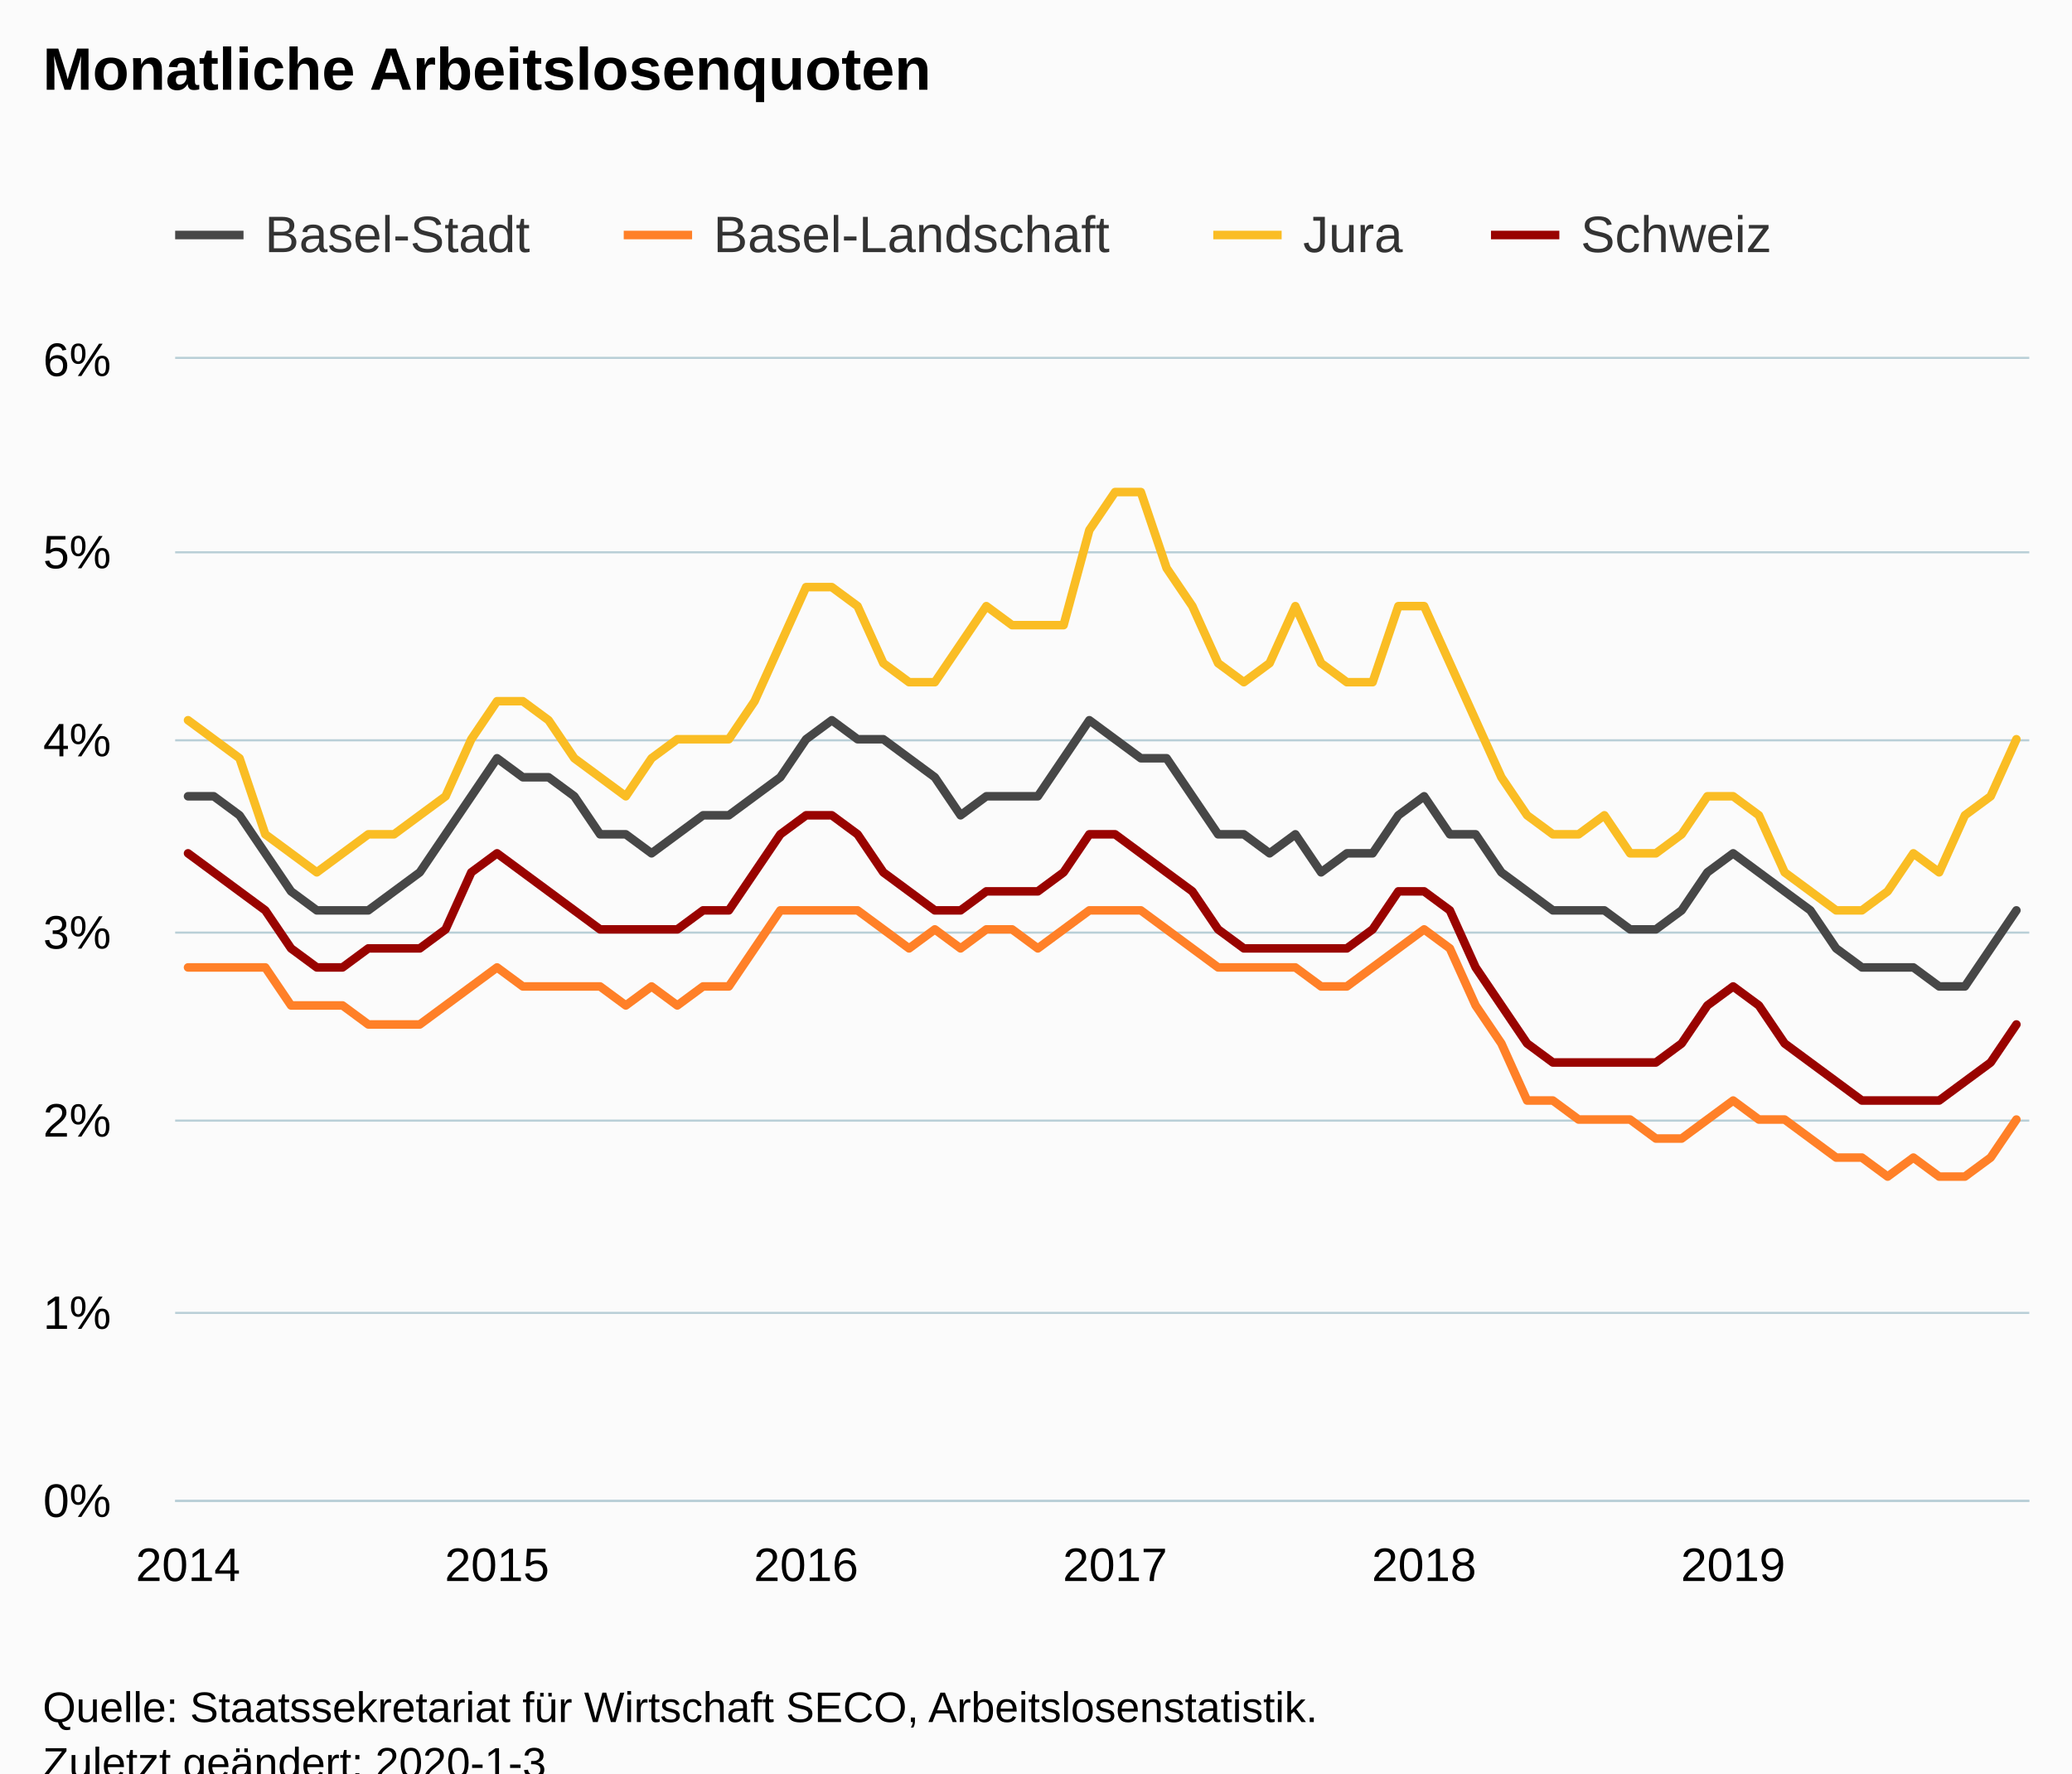
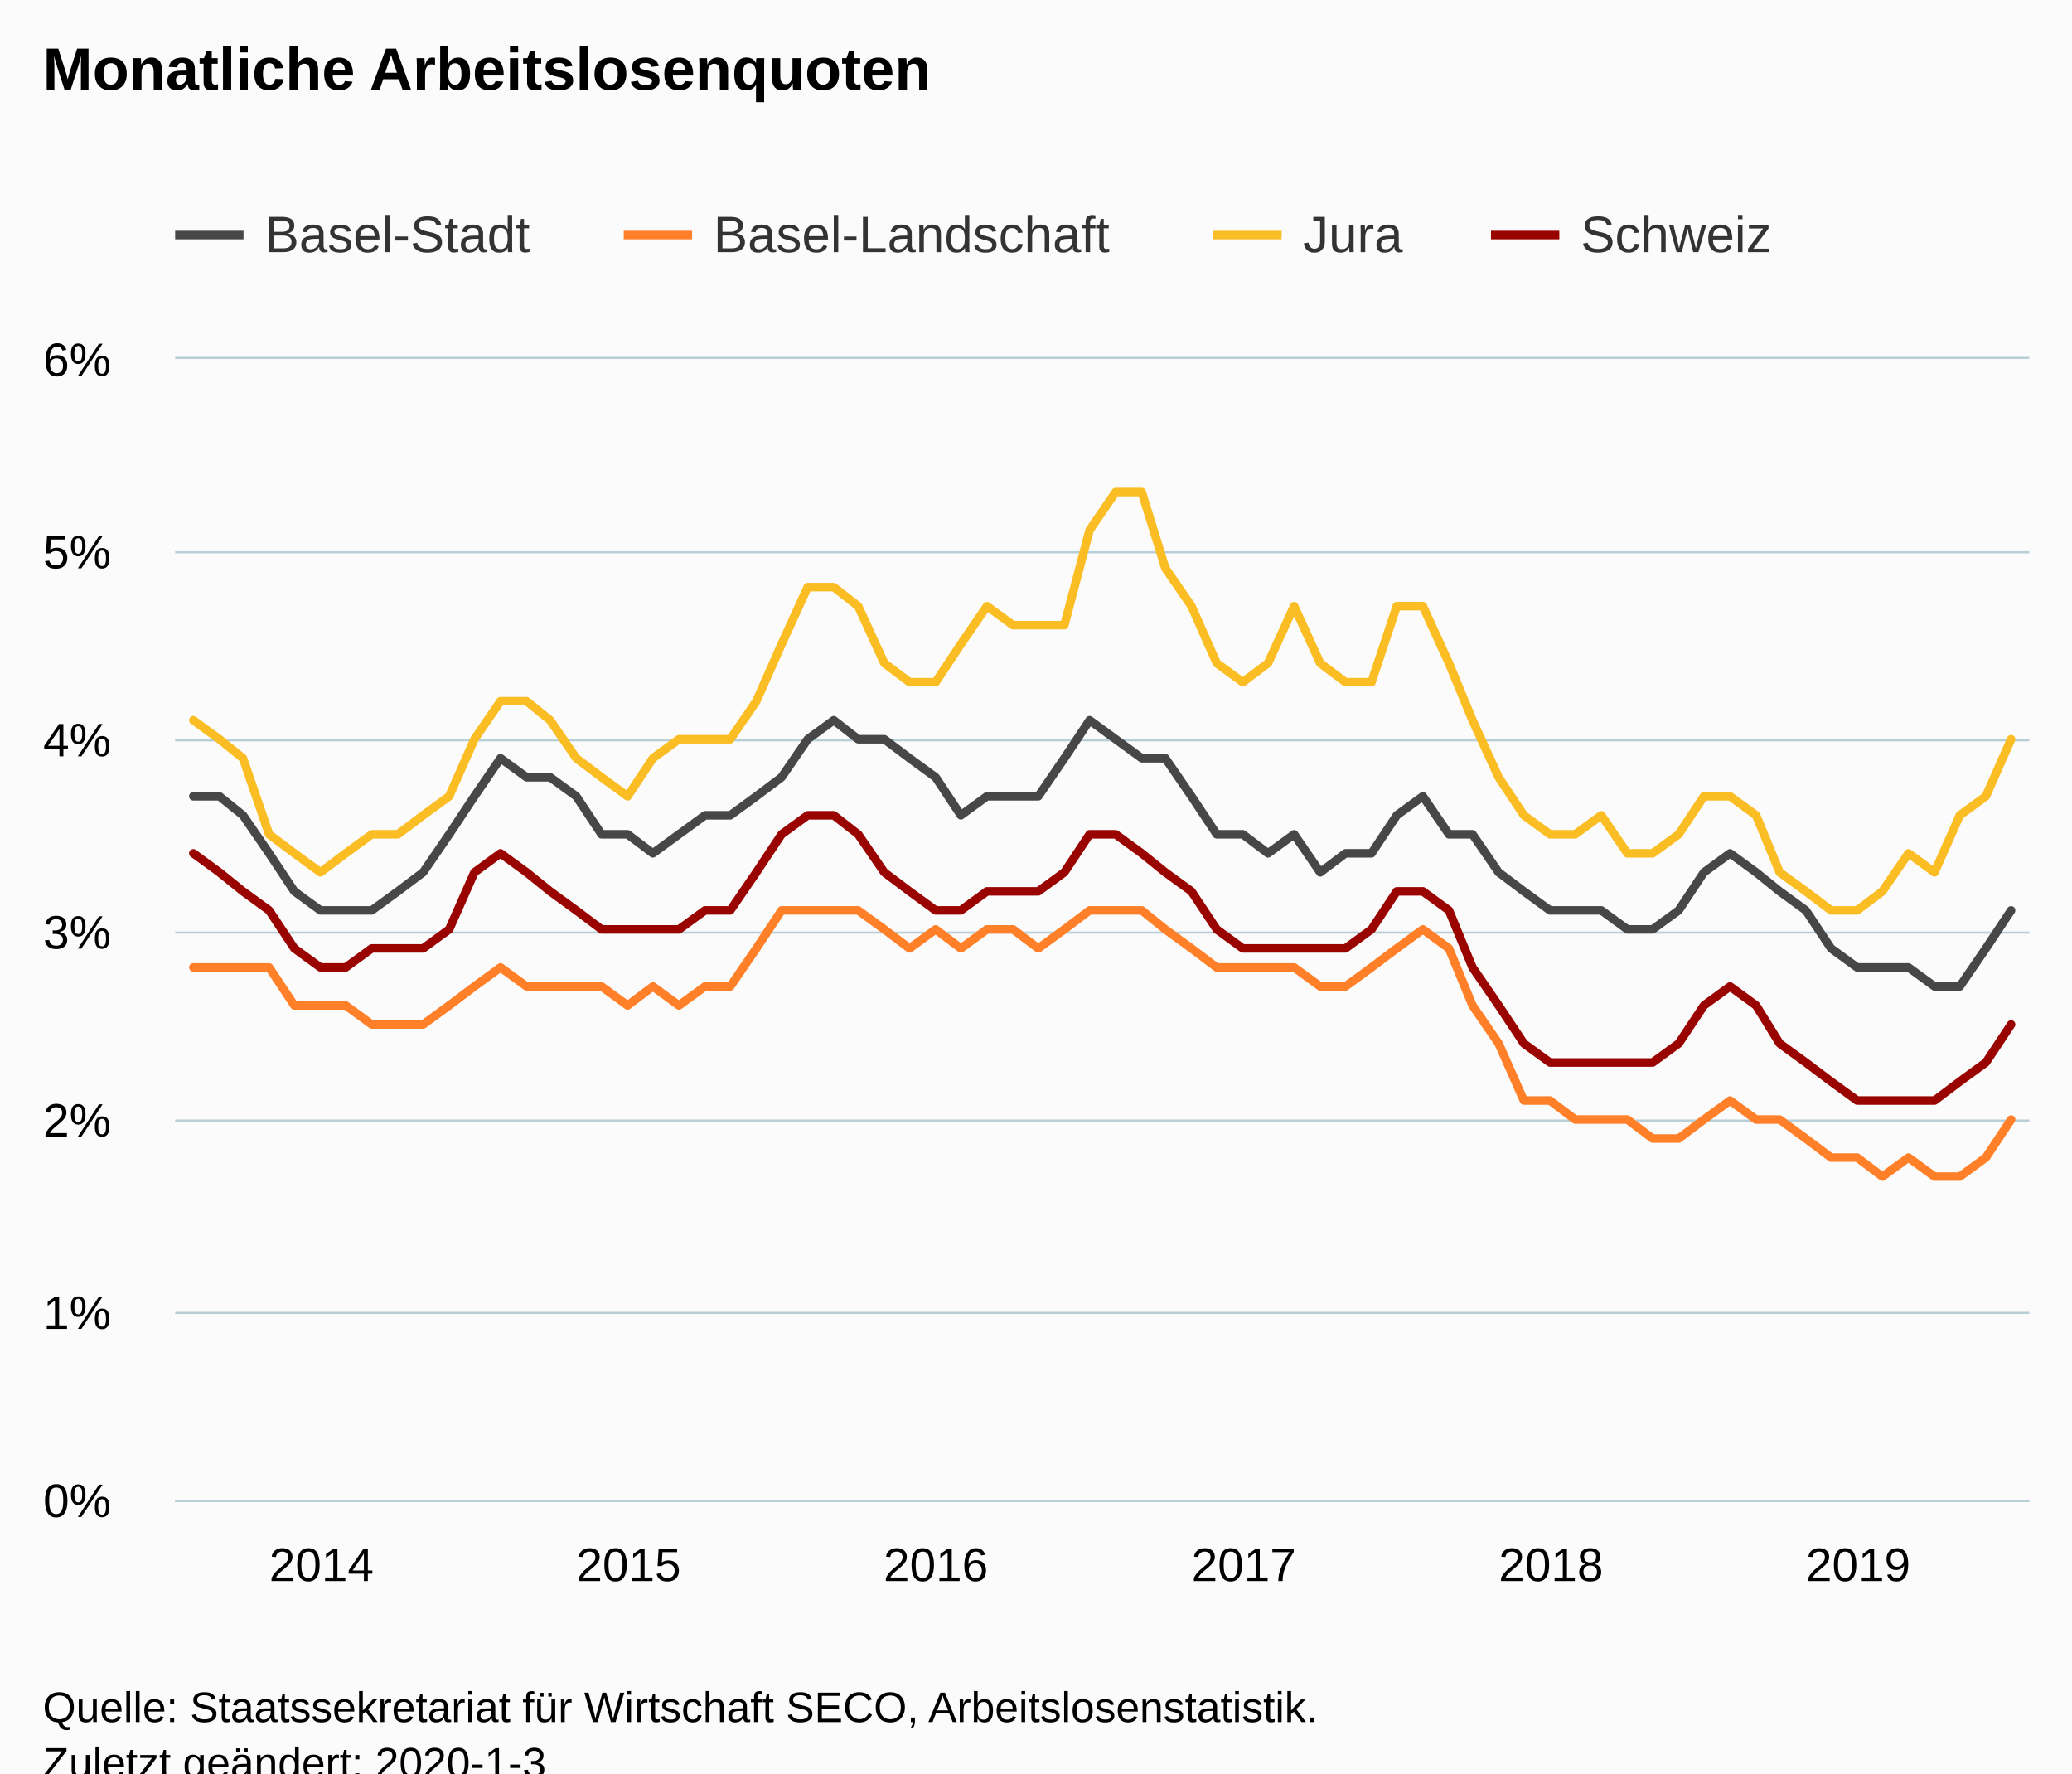
<svg xmlns="http://www.w3.org/2000/svg" version="1.1" class="highcharts-root" style="font-family:Arial;font-size:12px;" viewBox="0 0 485 415">
  <defs>
-     <clipPath id="highcharts-epa0a0l-6">
+     <clipPath id="highcharts-ajlv2g1-6">
      <rect x="0" y="0" width="434" height="267" fill="none" />
    </clipPath>
-     <clipPath id="highcharts-epa0a0l-7">
+     <clipPath id="highcharts-ajlv2g1-7">
      <rect x="0" y="0" width="434" height="267" fill="none" />
    </clipPath>
  </defs>
  <rect fill="#fbfbfb" class="highcharts-background" x="0" y="0" width="485" height="428" rx="0" ry="0" />
  <rect fill="none" class="highcharts-plot-background" x="41" y="84" width="434" height="267" />
  <g class="highcharts-pane-group" data-z-index="0" />
  <g class="highcharts-grid highcharts-xaxis-grid " data-z-index="1">
-     <path fill="none" data-z-index="1" class="highcharts-grid-line" d="M 43.5 84 L 43.5 351" opacity="1" />
-     <path fill="none" data-z-index="1" class="highcharts-grid-line" d="M 115.5 84 L 115.5 351" opacity="1" />
+     <path fill="none" data-z-index="1" class="highcharts-grid-line" d="M 44.5 84 L 44.5 351" opacity="1" />
+     <path fill="none" data-z-index="1" class="highcharts-grid-line" d="M 116.5 84 L 116.5 351" opacity="1" />
    <path fill="none" data-z-index="1" class="highcharts-grid-line" d="M 188.5 84 L 188.5 351" opacity="1" />
    <path fill="none" data-z-index="1" class="highcharts-grid-line" d="M 260.5 84 L 260.5 351" opacity="1" />
    <path fill="none" data-z-index="1" class="highcharts-grid-line" d="M 332.5 84 L 332.5 351" opacity="1" />
-     <path fill="none" data-z-index="1" class="highcharts-grid-line" d="M 405.5 84 L 405.5 351" opacity="1" />
+     <path fill="none" data-z-index="1" class="highcharts-grid-line" d="M 404.5 84 L 404.5 351" opacity="1" />
  </g>
  <g class="highcharts-grid highcharts-yaxis-grid " data-z-index="1">
    <path fill="none" stroke="#B9CFD7" stroke-width="0.5" data-z-index="1" class="highcharts-grid-line" d="M 41 351.25 L 475 351.25" opacity="1" />
    <path fill="none" stroke="#B9CFD7" stroke-width="0.5" data-z-index="1" class="highcharts-grid-line" d="M 41 307.25 L 475 307.25" opacity="1" />
    <path fill="none" stroke="#B9CFD7" stroke-width="0.5" data-z-index="1" class="highcharts-grid-line" d="M 41 262.25 L 475 262.25" opacity="1" />
    <path fill="none" stroke="#B9CFD7" stroke-width="0.5" data-z-index="1" class="highcharts-grid-line" d="M 41 218.25 L 475 218.25" opacity="1" />
    <path fill="none" stroke="#B9CFD7" stroke-width="0.5" data-z-index="1" class="highcharts-grid-line" d="M 41 173.25 L 475 173.25" opacity="1" />
    <path fill="none" stroke="#B9CFD7" stroke-width="0.5" data-z-index="1" class="highcharts-grid-line" d="M 41 129.25 L 475 129.25" opacity="1" />
    <path fill="none" stroke="#B9CFD7" stroke-width="0.5" data-z-index="1" class="highcharts-grid-line" d="M 41 83.75 L 475 83.75" opacity="1" />
  </g>
  <rect fill="none" class="highcharts-plot-border" data-z-index="1" x="41" y="84" width="434" height="267" />
  <g class="highcharts-axis highcharts-xaxis " data-z-index="2">
    <path fill="none" class="highcharts-axis-line" stroke="#B9CFD7" stroke-width="0.5" data-z-index="7" d="M 41 351.25 L 475 351.25" />
  </g>
  <g class="highcharts-axis highcharts-yaxis " data-z-index="2">
    <path fill="none" class="highcharts-axis-line" data-z-index="7" d="M 41 84 L 41 351" />
  </g>
  <g class="highcharts-series-group" data-z-index="3">
-     <g data-z-index="0.1" class="highcharts-series highcharts-series-0 highcharts-line-series " transform="translate(41,84) scale(1 1)" clip-path="url(#highcharts-epa0a0l-7)">
-       <path fill="none" d="M 3.014 102.35 L 9.042 102.35 L 15.069 106.8 L 21.097 115.7 L 27.125 124.6 L 33.153 129.05 L 39.181 129.05 L 45.208 129.05 L 51.236 124.6 L 57.264 120.15 L 63.292 111.25 L 69.319 102.35 L 75.347 93.45 L 81.375 97.9 L 87.403 97.9 L 93.431 102.35 L 99.458 111.25 L 105.486 111.25 L 111.514 115.7 L 117.542 111.25 L 123.569 106.8 L 129.597 106.8 L 135.625 102.35 L 141.653 97.9 L 147.681 89 L 153.708 84.55 L 159.736 89 L 165.764 89 L 171.792 93.45 L 177.819 97.9 L 183.847 106.8 L 189.875 102.35 L 195.903 102.35 L 201.931 102.35 L 207.958 93.45 L 213.986 84.55 L 220.014 89 L 226.042 93.45 L 232.069 93.45 L 238.097 102.35 L 244.125 111.25 L 250.153 111.25 L 256.181 115.7 L 262.208 111.25 L 268.236 120.15 L 274.264 115.7 L 280.292 115.7 L 286.319 106.8 L 292.347 102.35 L 298.375 111.25 L 304.403 111.25 L 310.431 120.15 L 316.458 124.6 L 322.486 129.05 L 328.514 129.05 L 334.542 129.05 L 340.569 133.5 L 346.597 133.5 L 352.625 129.05 L 358.653 120.15 L 364.681 115.7 L 370.708 120.15 L 376.736 124.6 L 382.764 129.05 L 388.792 137.95 L 394.819 142.4 L 400.847 142.4 L 406.875 142.4 L 412.903 146.85 L 418.931 146.85 L 424.958 137.95 L 430.986 129.05" class="highcharts-graph" data-z-index="1" stroke="#474747" stroke-width="2" stroke-linejoin="round" stroke-linecap="round" />
+     <g data-z-index="0.1" class="highcharts-series highcharts-series-0 highcharts-line-series " transform="translate(41,84) scale(1 1)" clip-path="url(#highcharts-ajlv2g1-7)">
+       <path fill="none" d="M 4.255 102.35 L 10.361 102.35 L 15.877 106.8 L 21.992 115.7 L 27.901 124.6 L 34.008 129.05 L 39.918 129.05 L 46.024 129.05 L 52.131 124.6 L 58.04 120.15 L 64.139 111.25 L 70.048 102.35 L 76.155 93.45 L 82.261 97.9 L 87.777 97.9 L 93.892 102.35 L 99.801 111.25 L 105.908 111.25 L 111.818 115.7 L 117.924 111.25 L 124.031 106.8 L 129.94 106.8 L 136.039 102.35 L 141.948 97.9 L 148.055 89 L 154.161 84.55 L 159.874 89 L 165.989 89 L 171.898 93.45 L 178.005 97.9 L 183.915 106.8 L 190.021 102.35 L 196.128 102.35 L 202.037 102.35 L 208.136 93.45 L 214.045 84.55 L 220.152 89 L 226.258 93.45 L 231.774 93.45 L 237.889 102.35 L 243.798 111.25 L 249.905 111.25 L 255.814 115.7 L 261.921 111.25 L 268.028 120.15 L 273.937 115.7 L 280.036 115.7 L 285.945 106.8 L 292.052 102.35 L 298.158 111.25 L 303.674 111.25 L 309.789 120.15 L 315.698 124.6 L 321.805 129.05 L 327.714 129.05 L 333.821 129.05 L 339.928 133.5 L 345.837 133.5 L 351.936 129.05 L 357.845 120.15 L 363.952 115.7 L 370.058 120.15 L 375.574 124.6 L 381.689 129.05 L 387.598 137.95 L 393.705 142.4 L 399.614 142.4 L 405.721 142.4 L 411.828 146.85 L 417.737 146.85 L 423.836 137.95 L 429.745 129.05" class="highcharts-graph" data-z-index="1" stroke="#474747" stroke-width="2" stroke-linejoin="round" stroke-linecap="round" />
    </g>
    <g data-z-index="0.1" class="highcharts-markers highcharts-series-0 highcharts-line-series " transform="translate(41,84) scale(1 1)" clip-path="none" />
-     <g data-z-index="0.1" class="highcharts-series highcharts-series-1 highcharts-line-series " transform="translate(41,84) scale(1 1)" clip-path="url(#highcharts-epa0a0l-7)">
-       <path fill="none" d="M 3.014 142.4 L 9.042 142.4 L 15.069 142.4 L 21.097 142.4 L 27.125 151.3 L 33.153 151.3 L 39.181 151.3 L 45.208 155.75 L 51.236 155.75 L 57.264 155.75 L 63.292 151.3 L 69.319 146.85 L 75.347 142.4 L 81.375 146.85 L 87.403 146.85 L 93.431 146.85 L 99.458 146.85 L 105.486 151.3 L 111.514 146.85 L 117.542 151.3 L 123.569 146.85 L 129.597 146.85 L 135.625 137.95 L 141.653 129.05 L 147.681 129.05 L 153.708 129.05 L 159.736 129.05 L 165.764 133.5 L 171.792 137.95 L 177.819 133.5 L 183.847 137.95 L 189.875 133.5 L 195.903 133.5 L 201.931 137.95 L 207.958 133.5 L 213.986 129.05 L 220.014 129.05 L 226.042 129.05 L 232.069 133.5 L 238.097 137.95 L 244.125 142.4 L 250.153 142.4 L 256.181 142.4 L 262.208 142.4 L 268.236 146.85 L 274.264 146.85 L 280.292 142.4 L 286.319 137.95 L 292.347 133.5 L 298.375 137.95 L 304.403 151.3 L 310.431 160.2 L 316.458 173.55 L 322.486 173.55 L 328.514 178 L 334.542 178 L 340.569 178 L 346.597 182.45 L 352.625 182.45 L 358.653 178 L 364.681 173.55 L 370.708 178 L 376.736 178 L 382.764 182.45 L 388.792 186.9 L 394.819 186.9 L 400.847 191.35 L 406.875 186.9 L 412.903 191.35 L 418.931 191.35 L 424.958 186.9 L 430.986 178" class="highcharts-graph" data-z-index="1" stroke="#FF8028" stroke-width="2" stroke-linejoin="round" stroke-linecap="round" />
+     <g data-z-index="0.1" class="highcharts-series highcharts-series-1 highcharts-line-series " transform="translate(41,84) scale(1 1)" clip-path="url(#highcharts-ajlv2g1-7)">
+       <path fill="none" d="M 4.255 142.4 L 10.361 142.4 L 15.877 142.4 L 21.992 142.4 L 27.901 151.3 L 34.008 151.3 L 39.918 151.3 L 46.024 155.75 L 52.131 155.75 L 58.04 155.75 L 64.139 151.3 L 70.048 146.85 L 76.155 142.4 L 82.261 146.85 L 87.777 146.85 L 93.892 146.85 L 99.801 146.85 L 105.908 151.3 L 111.818 146.85 L 117.924 151.3 L 124.031 146.85 L 129.94 146.85 L 136.039 137.95 L 141.948 129.05 L 148.055 129.05 L 154.161 129.05 L 159.874 129.05 L 165.989 133.5 L 171.898 137.95 L 178.005 133.5 L 183.915 137.95 L 190.021 133.5 L 196.128 133.5 L 202.037 137.95 L 208.136 133.5 L 214.045 129.05 L 220.152 129.05 L 226.258 129.05 L 231.774 133.5 L 237.889 137.95 L 243.798 142.4 L 249.905 142.4 L 255.814 142.4 L 261.921 142.4 L 268.028 146.85 L 273.937 146.85 L 280.036 142.4 L 285.945 137.95 L 292.052 133.5 L 298.158 137.95 L 303.674 151.3 L 309.789 160.2 L 315.698 173.55 L 321.805 173.55 L 327.714 178 L 333.821 178 L 339.928 178 L 345.837 182.45 L 351.936 182.45 L 357.845 178 L 363.952 173.55 L 370.058 178 L 375.574 178 L 381.689 182.45 L 387.598 186.9 L 393.705 186.9 L 399.614 191.35 L 405.721 186.9 L 411.828 191.35 L 417.737 191.35 L 423.836 186.9 L 429.745 178" class="highcharts-graph" data-z-index="1" stroke="#FF8028" stroke-width="2" stroke-linejoin="round" stroke-linecap="round" />
    </g>
    <g data-z-index="0.1" class="highcharts-markers highcharts-series-1 highcharts-line-series " transform="translate(41,84) scale(1 1)" clip-path="none" />
-     <g data-z-index="0.1" class="highcharts-series highcharts-series-2 highcharts-line-series " transform="translate(41,84) scale(1 1)" clip-path="url(#highcharts-epa0a0l-7)">
-       <path fill="none" d="M 3.014 84.55 L 9.042 89 L 15.069 93.45 L 21.097 111.25 L 27.125 115.7 L 33.153 120.15 L 39.181 115.7 L 45.208 111.25 L 51.236 111.25 L 57.264 106.8 L 63.292 102.35 L 69.319 89 L 75.347 80.1 L 81.375 80.1 L 87.403 84.55 L 93.431 93.45 L 99.458 97.9 L 105.486 102.35 L 111.514 93.45 L 117.542 89 L 123.569 89 L 129.597 89 L 135.625 80.1 L 141.653 66.75 L 147.681 53.4 L 153.708 53.4 L 159.736 57.85 L 165.764 71.2 L 171.792 75.65 L 177.819 75.65 L 183.847 66.75 L 189.875 57.85 L 195.903 62.3 L 201.931 62.3 L 207.958 62.3 L 213.986 40.05 L 220.014 31.15 L 226.042 31.15 L 232.069 48.95 L 238.097 57.85 L 244.125 71.2 L 250.153 75.65 L 256.181 71.2 L 262.208 57.85 L 268.236 71.2 L 274.264 75.65 L 280.292 75.65 L 286.319 57.85 L 292.347 57.85 L 298.375 71.2 L 304.403 84.55 L 310.431 97.9 L 316.458 106.8 L 322.486 111.25 L 328.514 111.25 L 334.542 106.8 L 340.569 115.7 L 346.597 115.7 L 352.625 111.25 L 358.653 102.35 L 364.681 102.35 L 370.708 106.8 L 376.736 120.15 L 382.764 124.6 L 388.792 129.05 L 394.819 129.05 L 400.847 124.6 L 406.875 115.7 L 412.903 120.15 L 418.931 106.8 L 424.958 102.35 L 430.986 89" class="highcharts-graph" data-z-index="1" stroke="#FABD24" stroke-width="2" stroke-linejoin="round" stroke-linecap="round" />
+     <g data-z-index="0.1" class="highcharts-series highcharts-series-2 highcharts-line-series " transform="translate(41,84) scale(1 1)" clip-path="url(#highcharts-ajlv2g1-7)">
+       <path fill="none" d="M 4.255 84.55 L 10.361 89 L 15.877 93.45 L 21.992 111.25 L 27.901 115.7 L 34.008 120.15 L 39.918 115.7 L 46.024 111.25 L 52.131 111.25 L 58.04 106.8 L 64.139 102.35 L 70.048 89 L 76.155 80.1 L 82.261 80.1 L 87.777 84.55 L 93.892 93.45 L 99.801 97.9 L 105.908 102.35 L 111.818 93.45 L 117.924 89 L 124.031 89 L 129.94 89 L 136.039 80.1 L 141.948 66.75 L 148.055 53.4 L 154.161 53.4 L 159.874 57.85 L 165.989 71.2 L 171.898 75.65 L 178.005 75.65 L 183.915 66.75 L 190.021 57.85 L 196.128 62.3 L 202.037 62.3 L 208.136 62.3 L 214.045 40.05 L 220.152 31.15 L 226.258 31.15 L 231.774 48.95 L 237.889 57.85 L 243.798 71.2 L 249.905 75.65 L 255.814 71.2 L 261.921 57.85 L 268.028 71.2 L 273.937 75.65 L 280.036 75.65 L 285.945 57.85 L 292.052 57.85 L 298.158 71.2 L 303.674 84.55 L 309.789 97.9 L 315.698 106.8 L 321.805 111.25 L 327.714 111.25 L 333.821 106.8 L 339.928 115.7 L 345.837 115.7 L 351.936 111.25 L 357.845 102.35 L 363.952 102.35 L 370.058 106.8 L 375.574 120.15 L 381.689 124.6 L 387.598 129.05 L 393.705 129.05 L 399.614 124.6 L 405.721 115.7 L 411.828 120.15 L 417.737 106.8 L 423.836 102.35 L 429.745 89" class="highcharts-graph" data-z-index="1" stroke="#FABD24" stroke-width="2" stroke-linejoin="round" stroke-linecap="round" />
    </g>
    <g data-z-index="0.1" class="highcharts-markers highcharts-series-2 highcharts-line-series " transform="translate(41,84) scale(1 1)" clip-path="none" />
-     <g data-z-index="0.1" class="highcharts-series highcharts-series-3 highcharts-line-series " transform="translate(41,84) scale(1 1)" clip-path="url(#highcharts-epa0a0l-7)">
-       <path fill="none" d="M 3.014 115.7 L 9.042 120.15 L 15.069 124.6 L 21.097 129.05 L 27.125 137.95 L 33.153 142.4 L 39.181 142.4 L 45.208 137.95 L 51.236 137.95 L 57.264 137.95 L 63.292 133.5 L 69.319 120.15 L 75.347 115.7 L 81.375 120.15 L 87.403 124.6 L 93.431 129.05 L 99.458 133.5 L 105.486 133.5 L 111.514 133.5 L 117.542 133.5 L 123.569 129.05 L 129.597 129.05 L 135.625 120.15 L 141.653 111.25 L 147.681 106.8 L 153.708 106.8 L 159.736 111.25 L 165.764 120.15 L 171.792 124.6 L 177.819 129.05 L 183.847 129.05 L 189.875 124.6 L 195.903 124.6 L 201.931 124.6 L 207.958 120.15 L 213.986 111.25 L 220.014 111.25 L 226.042 115.7 L 232.069 120.15 L 238.097 124.6 L 244.125 133.5 L 250.153 137.95 L 256.181 137.95 L 262.208 137.95 L 268.236 137.95 L 274.264 137.95 L 280.292 133.5 L 286.319 124.6 L 292.347 124.6 L 298.375 129.05 L 304.403 142.4 L 310.431 151.3 L 316.458 160.2 L 322.486 164.65 L 328.514 164.65 L 334.542 164.65 L 340.569 164.65 L 346.597 164.65 L 352.625 160.2 L 358.653 151.3 L 364.681 146.85 L 370.708 151.3 L 376.736 160.2 L 382.764 164.65 L 388.792 169.1 L 394.819 173.55 L 400.847 173.55 L 406.875 173.55 L 412.903 173.55 L 418.931 169.1 L 424.958 164.65 L 430.986 155.75" class="highcharts-graph" data-z-index="1" stroke="#990300" stroke-width="2" stroke-linejoin="round" stroke-linecap="round" />
+     <g data-z-index="0.1" class="highcharts-series highcharts-series-3 highcharts-line-series " transform="translate(41,84) scale(1 1)" clip-path="url(#highcharts-ajlv2g1-7)">
+       <path fill="none" d="M 4.255 115.7 L 10.361 120.15 L 15.877 124.6 L 21.992 129.05 L 27.901 137.95 L 34.008 142.4 L 39.918 142.4 L 46.024 137.95 L 52.131 137.95 L 58.04 137.95 L 64.139 133.5 L 70.048 120.15 L 76.155 115.7 L 82.261 120.15 L 87.777 124.6 L 93.892 129.05 L 99.801 133.5 L 105.908 133.5 L 111.818 133.5 L 117.924 133.5 L 124.031 129.05 L 129.94 129.05 L 136.039 120.15 L 141.948 111.25 L 148.055 106.8 L 154.161 106.8 L 159.874 111.25 L 165.989 120.15 L 171.898 124.6 L 178.005 129.05 L 183.915 129.05 L 190.021 124.6 L 196.128 124.6 L 202.037 124.6 L 208.136 120.15 L 214.045 111.25 L 220.152 111.25 L 226.258 115.7 L 231.774 120.15 L 237.889 124.6 L 243.798 133.5 L 249.905 137.95 L 255.814 137.95 L 261.921 137.95 L 268.028 137.95 L 273.937 137.95 L 280.036 133.5 L 285.945 124.6 L 292.052 124.6 L 298.158 129.05 L 303.674 142.4 L 309.789 151.3 L 315.698 160.2 L 321.805 164.65 L 327.714 164.65 L 333.821 164.65 L 339.928 164.65 L 345.837 164.65 L 351.936 160.2 L 357.845 151.3 L 363.952 146.85 L 370.058 151.3 L 375.574 160.2 L 381.689 164.65 L 387.598 169.1 L 393.705 173.55 L 399.614 173.55 L 405.721 173.55 L 411.828 173.55 L 417.737 169.1 L 423.836 164.65 L 429.745 155.75" class="highcharts-graph" data-z-index="1" stroke="#990300" stroke-width="2" stroke-linejoin="round" stroke-linecap="round" />
    </g>
    <g data-z-index="0.1" class="highcharts-markers highcharts-series-3 highcharts-line-series " transform="translate(41,84) scale(1 1)" clip-path="none" />
  </g>
  <text x="10" text-anchor="start" class="highcharts-title" data-z-index="4" style="color:#000000;font-size:14px;font-weight:bold;fill:#000000;" y="21">
    <tspan>Monatliche Arbeitslosenquoten</tspan>
  </text>
  <text x="10" text-anchor="start" class="highcharts-subtitle" data-z-index="4" style="color:#000000;font-size:12px;font-weight:normal;font-family:Arial;fill:#000000;" y="40" />
  <g class="highcharts-legend" data-z-index="7" transform="translate(33,41)">
    <rect fill="none" class="highcharts-legend-box" rx="0" ry="0" x="0" y="0" width="390" height="31" visibility="visible" />
    <g data-z-index="1">
      <g>
        <g class="highcharts-legend-item highcharts-line-series highcharts-color-undefined highcharts-series-0" data-z-index="1" transform="translate(8,3)">
          <path fill="none" d="M 0 11 L 16 11" class="highcharts-graph" stroke="#474747" stroke-width="2" />
          <text x="21" style="color:#333333;font-size:12px;font-weight:normal;cursor:pointer;fill:#333333;" text-anchor="start" data-z-index="2" y="15">
            <tspan>Basel-Stadt</tspan>
          </text>
        </g>
        <g class="highcharts-legend-item highcharts-line-series highcharts-color-undefined highcharts-series-1" data-z-index="1" transform="translate(113,3)">
          <path fill="none" d="M 0 11 L 16 11" class="highcharts-graph" stroke="#FF8028" stroke-width="2" />
          <text x="21" y="15" style="color:#333333;font-size:12px;font-weight:normal;cursor:pointer;fill:#333333;" text-anchor="start" data-z-index="2">
            <tspan>Basel-Landschaft</tspan>
          </text>
        </g>
        <g class="highcharts-legend-item highcharts-line-series highcharts-color-undefined highcharts-series-2" data-z-index="1" transform="translate(251,3)">
          <path fill="none" d="M 0 11 L 16 11" class="highcharts-graph" stroke="#FABD24" stroke-width="2" />
          <text x="21" y="15" style="color:#333333;font-size:12px;font-weight:normal;cursor:pointer;fill:#333333;" text-anchor="start" data-z-index="2">
            <tspan>Jura</tspan>
          </text>
        </g>
        <g class="highcharts-legend-item highcharts-line-series highcharts-color-undefined highcharts-series-3" data-z-index="1" transform="translate(316,3)">
          <path fill="none" d="M 0 11 L 16 11" class="highcharts-graph" stroke="#990300" stroke-width="2" />
          <text x="21" y="15" style="color:#333333;font-size:12px;font-weight:normal;cursor:pointer;fill:#333333;" text-anchor="start" data-z-index="2">
            <tspan>Schweiz</tspan>
          </text>
        </g>
      </g>
    </g>
  </g>
  <g class="highcharts-axis-labels highcharts-xaxis-labels " data-z-index="7">
-     <text x="44.014" style="color:#000000;cursor:default;font-size:11px;fill:#000000;" text-anchor="middle" transform="translate(0,0)" y="370" opacity="1">2014</text>
-     <text x="116.347" style="color:#000000;cursor:default;font-size:11px;fill:#000000;" text-anchor="middle" transform="translate(0,0)" y="370" opacity="1">2015</text>
-     <text x="188.681" style="color:#000000;cursor:default;font-size:11px;fill:#000000;" text-anchor="middle" transform="translate(0,0)" y="370" opacity="1">2016</text>
-     <text x="261.014" style="color:#000000;cursor:default;font-size:11px;fill:#000000;" text-anchor="middle" transform="translate(0,0)" y="370" opacity="1">2017</text>
-     <text x="333.347" style="color:#000000;cursor:default;font-size:11px;fill:#000000;" text-anchor="middle" transform="translate(0,0)" y="370" opacity="1">2018</text>
-     <text x="405.681" style="color:#000000;cursor:default;font-size:11px;fill:#000000;" text-anchor="middle" transform="translate(0,0)" y="370" opacity="1">2019</text>
+     <text x="75.247" style="color:#000000;cursor:default;font-size:11px;fill:#000000;" text-anchor="middle" transform="translate(0,0)" y="370" opacity="1">2014</text>
+     <text x="147.147" style="color:#000000;cursor:default;font-size:11px;fill:#000000;" text-anchor="middle" transform="translate(0,0)" y="370" opacity="1">2015</text>
+     <text x="219.047" style="color:#000000;cursor:default;font-size:11px;fill:#000000;" text-anchor="middle" transform="translate(0,0)" y="370" opacity="1">2016</text>
+     <text x="291.144" style="color:#000000;cursor:default;font-size:11px;fill:#000000;" text-anchor="middle" transform="translate(0,0)" y="370" opacity="1">2017</text>
+     <text x="363.044" style="color:#000000;cursor:default;font-size:11px;fill:#000000;" text-anchor="middle" transform="translate(0,0)" y="370" opacity="1">2018</text>
+     <text x="434.943" style="color:#000000;cursor:default;font-size:11px;fill:#000000;" text-anchor="middle" transform="translate(0,0)" y="370" opacity="1">2019</text>
  </g>
  <g class="highcharts-axis-labels highcharts-yaxis-labels " data-z-index="7">
    <text x="26" style="color:#000000;cursor:default;font-size:11px;fill:#000000;" text-anchor="end" transform="translate(0,0)" y="355" opacity="1">0%</text>
    <text x="26" style="color:#000000;cursor:default;font-size:11px;fill:#000000;" text-anchor="end" transform="translate(0,0)" y="311" opacity="1">1%</text>
    <text x="26" style="color:#000000;cursor:default;font-size:11px;fill:#000000;" text-anchor="end" transform="translate(0,0)" y="266" opacity="1">2%</text>
    <text x="26" style="color:#000000;cursor:default;font-size:11px;fill:#000000;" text-anchor="end" transform="translate(0,0)" y="222" opacity="1">3%</text>
    <text x="26" style="color:#000000;cursor:default;font-size:11px;fill:#000000;" text-anchor="end" transform="translate(0,0)" y="177" opacity="1">4%</text>
    <text x="26" style="color:#000000;cursor:default;font-size:11px;fill:#000000;" text-anchor="end" transform="translate(0,0)" y="133" opacity="1">5%</text>
    <text x="26" style="color:#000000;cursor:default;font-size:11px;fill:#000000;" text-anchor="end" transform="translate(0,0)" y="88" opacity="1">6%</text>
  </g>
  <text x="10" class="highcharts-credits" text-anchor="start" data-z-index="8" style="cursor:default;color:#000000;font-size:10px;fill:#000000;" y="403">
    <tspan>Quelle: Staatssekretariat für Wirtschaft SECO, Arbeitslosenstatistik.</tspan>
    <tspan x="10" dy="13">Zuletzt geändert: 2020-1-3</tspan>
  </text>
</svg>
